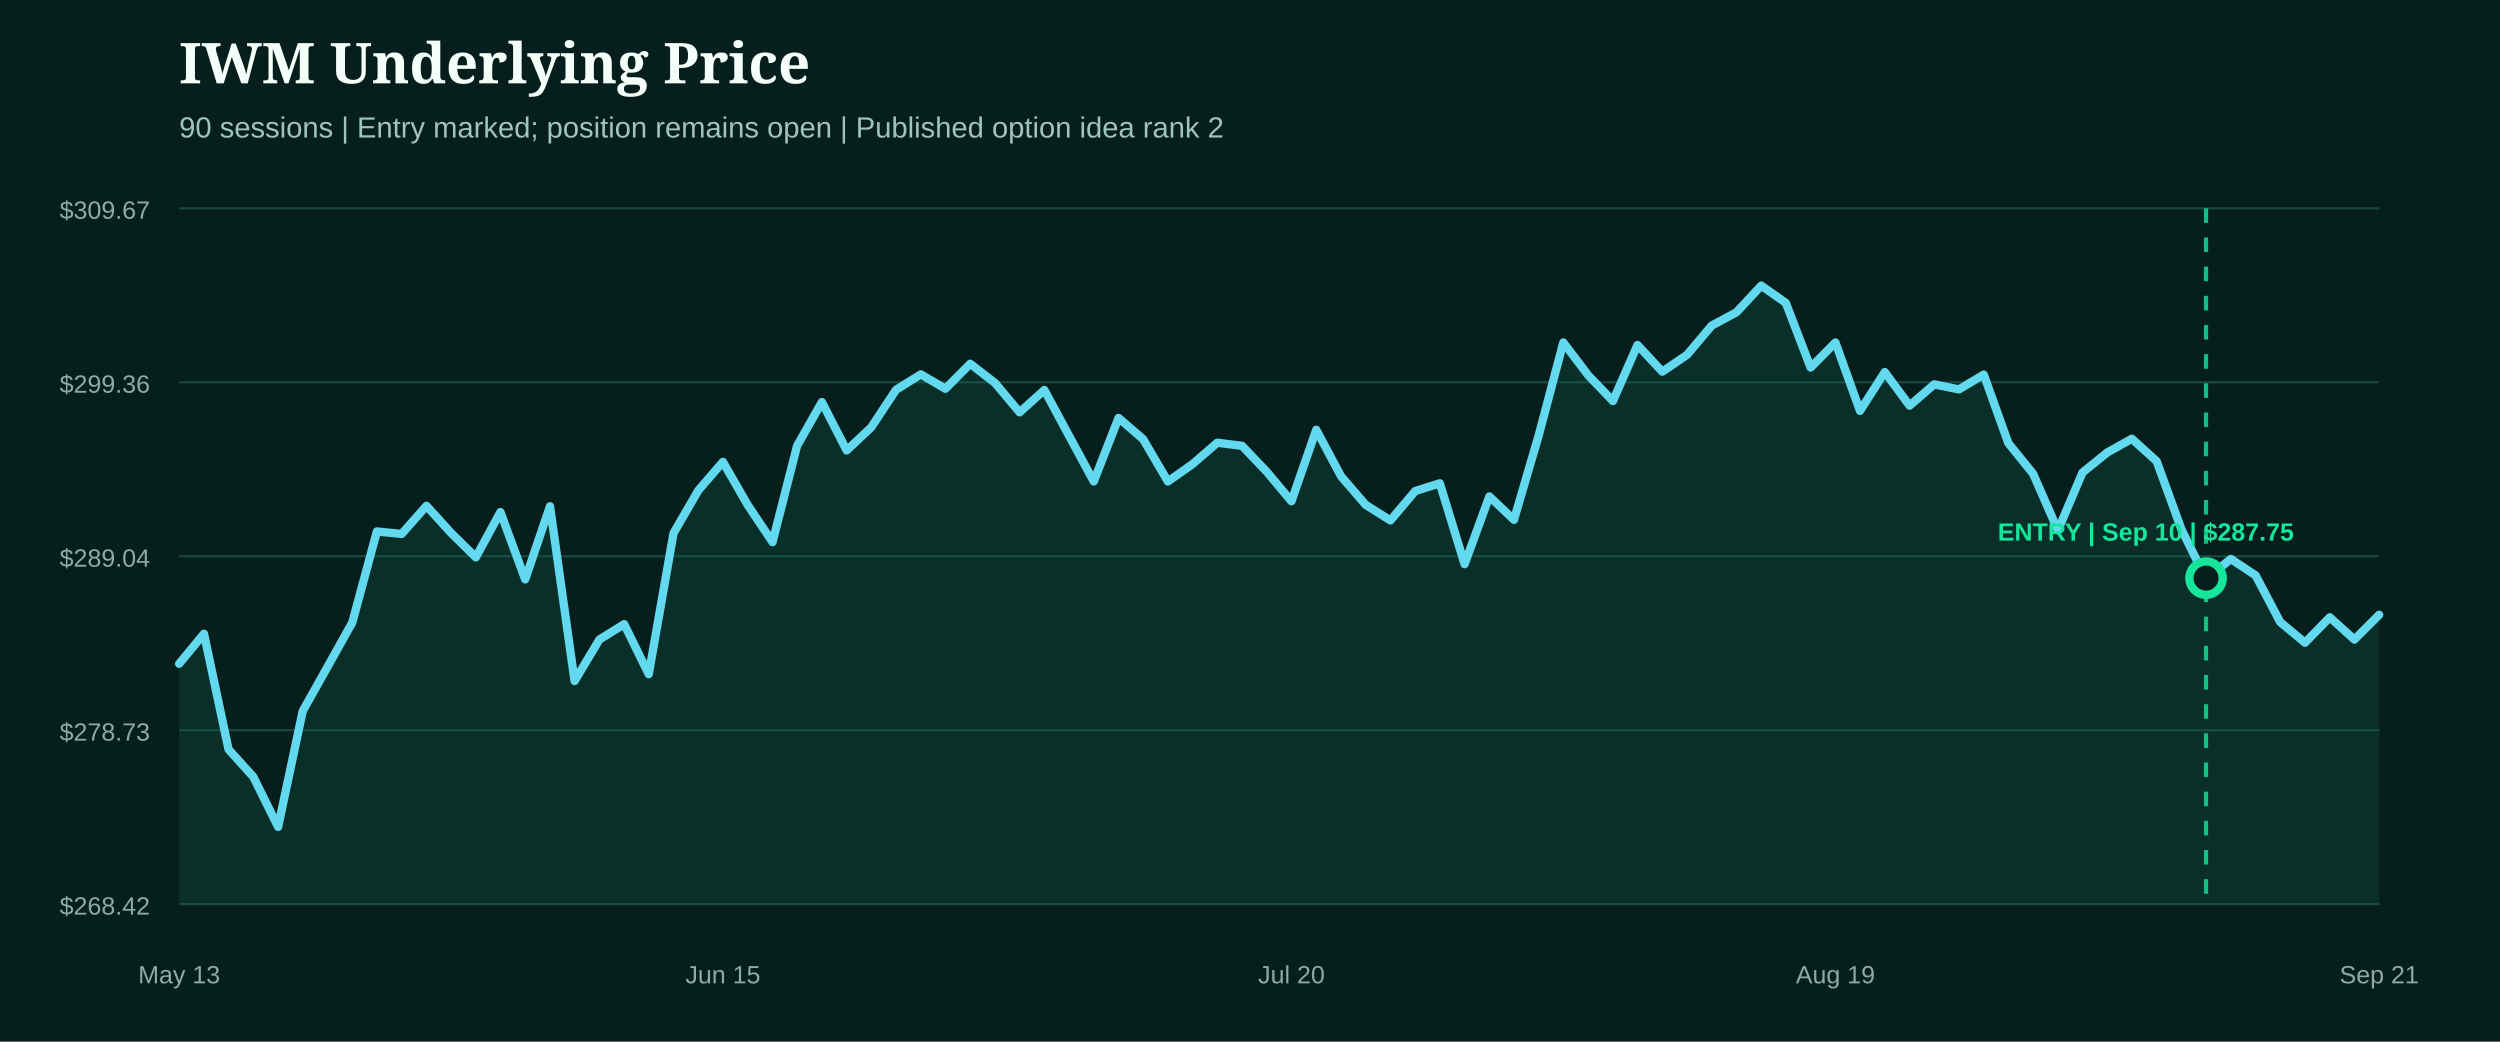
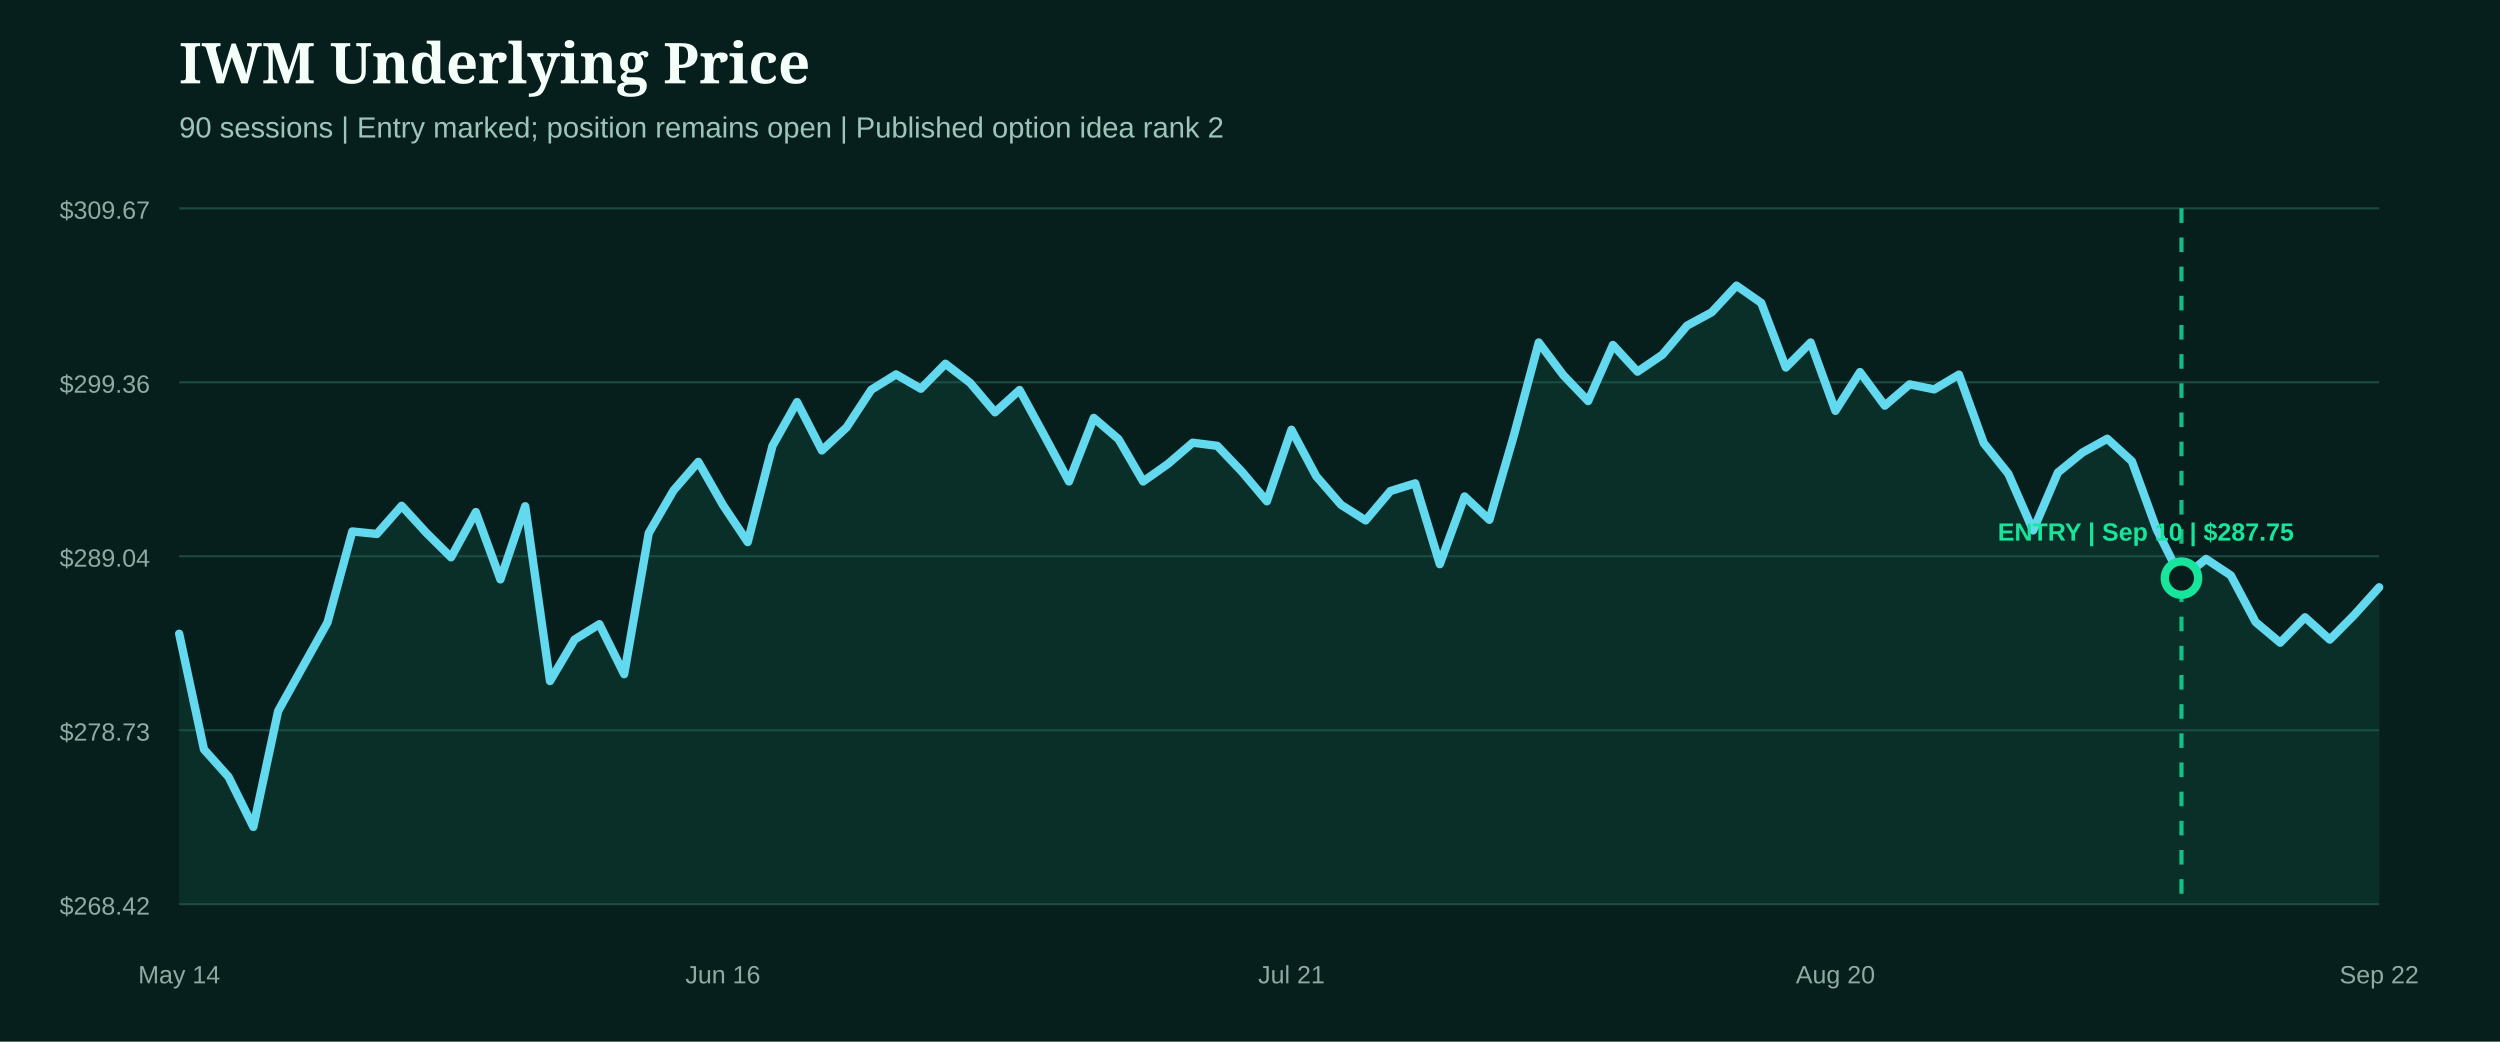
<svg xmlns="http://www.w3.org/2000/svg" width="1200" height="500" viewBox="0 0 1200 500" role="img" aria-label="IWM underlying price from entry">
  <rect width="1200" height="500" fill="#071f1c" />
  <style>.head{fill:#f4fff9;font:800 27px Georgia,serif}.sub{fill:#9fc4bb;font:14px Arial,sans-serif}.axis{fill:#8eaaa3;font:12px Arial,sans-serif}.marker{font:800 12px Arial,sans-serif}</style>
  <text x="86" y="40" class="head">IWM Underlying Price</text>
  <text x="86" y="66" class="sub">90 sessions | Entry marked; position remains open | Published option idea rank 2</text>
  <line x1="86" x2="1142" y1="100.0" y2="100.0" stroke="#1b4a42" stroke-width="1" />
  <text x="72" y="105.0" text-anchor="end" class="axis">$309.67</text>
  <line x1="86" x2="1142" y1="183.5" y2="183.5" stroke="#1b4a42" stroke-width="1" />
  <text x="72" y="188.5" text-anchor="end" class="axis">$299.36</text>
  <line x1="86" x2="1142" y1="267.0" y2="267.0" stroke="#1b4a42" stroke-width="1" />
  <text x="72" y="272.0" text-anchor="end" class="axis">$289.04</text>
  <line x1="86" x2="1142" y1="350.5" y2="350.5" stroke="#1b4a42" stroke-width="1" />
  <text x="72" y="355.5" text-anchor="end" class="axis">$278.73</text>
  <line x1="86" x2="1142" y1="434.0" y2="434.0" stroke="#1b4a42" stroke-width="1" />
  <text x="72" y="439.0" text-anchor="end" class="axis">$268.42</text>
-   <path d="M86.0,318.6 L97.9,304.2 L109.7,359.7 L121.6,372.9 L133.5,396.9 L145.3,341.3 L157.2,320.1 L169.1,298.8 L180.9,255.1 L192.8,256.3 L204.7,242.8 L216.5,255.8 L228.4,267.5 L240.2,245.8 L252.1,278.1 L264.0,243.0 L275.8,326.9 L287.7,307.0 L299.6,299.6 L311.4,323.6 L323.3,255.9 L335.2,235.4 L347.0,221.7 L358.9,242.4 L370.8,260.2 L382.6,214.0 L394.5,193.0 L406.4,216.2 L418.2,205.1 L430.1,187.1 L442.0,179.7 L453.8,186.6 L465.7,174.6 L477.6,183.8 L489.4,197.9 L501.3,187.2 L513.1,209.1 L525.0,231.1 L536.9,200.6 L548.7,210.8 L560.6,231.1 L572.5,222.7 L584.3,212.5 L596.2,214.0 L608.1,226.5 L619.9,240.6 L631.8,206.3 L643.7,228.6 L655.5,242.3 L667.4,249.8 L679.3,235.7 L691.1,232.0 L703.0,270.8 L714.9,238.3 L726.7,249.5 L738.6,208.9 L750.4,164.4 L762.3,180.1 L774.2,192.5 L786.0,165.6 L797.9,178.4 L809.8,170.3 L821.6,156.3 L833.5,149.9 L845.4,137.1 L857.2,145.4 L869.1,176.4 L881.0,164.4 L892.8,197.2 L904.7,178.6 L916.6,194.7 L928.4,184.5 L940.3,186.9 L952.2,179.8 L964.0,212.7 L975.9,227.4 L987.8,254.6 L999.6,226.8 L1011.5,217.2 L1023.3,210.6 L1035.2,221.4 L1047.1,254.1 L1058.9,277.9 L1070.8,268.3 L1082.7,276.2 L1094.5,298.6 L1106.4,308.5 L1118.3,296.3 L1130.1,307.0 L1142.0,295.1 L1142.0,434.0 L86.0,434.0 Z" fill="#0f5949" opacity="0.28" />
-   <path d="M86.0,318.6 L97.9,304.2 L109.7,359.7 L121.6,372.9 L133.5,396.9 L145.3,341.3 L157.2,320.1 L169.1,298.8 L180.9,255.1 L192.8,256.3 L204.7,242.8 L216.5,255.8 L228.4,267.5 L240.2,245.8 L252.1,278.1 L264.0,243.0 L275.8,326.9 L287.7,307.0 L299.6,299.6 L311.4,323.6 L323.3,255.9 L335.2,235.4 L347.0,221.7 L358.9,242.4 L370.8,260.2 L382.6,214.0 L394.5,193.0 L406.4,216.2 L418.2,205.1 L430.1,187.1 L442.0,179.7 L453.8,186.6 L465.7,174.6 L477.6,183.8 L489.4,197.9 L501.3,187.2 L513.1,209.1 L525.0,231.1 L536.9,200.6 L548.7,210.8 L560.6,231.1 L572.5,222.7 L584.3,212.5 L596.2,214.0 L608.1,226.5 L619.9,240.6 L631.8,206.3 L643.7,228.6 L655.5,242.3 L667.4,249.8 L679.3,235.7 L691.1,232.0 L703.0,270.8 L714.9,238.3 L726.7,249.5 L738.6,208.9 L750.4,164.4 L762.3,180.1 L774.2,192.5 L786.0,165.6 L797.9,178.4 L809.8,170.3 L821.6,156.3 L833.5,149.9 L845.4,137.1 L857.2,145.4 L869.1,176.4 L881.0,164.4 L892.8,197.2 L904.7,178.6 L916.6,194.7 L928.4,184.5 L940.3,186.9 L952.2,179.8 L964.0,212.7 L975.9,227.4 L987.8,254.6 L999.6,226.8 L1011.5,217.2 L1023.3,210.6 L1035.2,221.4 L1047.1,254.1 L1058.9,277.9 L1070.8,268.3 L1082.7,276.2 L1094.5,298.6 L1106.4,308.5 L1118.3,296.3 L1130.1,307.0 L1142.0,295.1" fill="none" stroke="#62d9ee" stroke-width="4" stroke-linecap="round" stroke-linejoin="round" />
+   <path d="M86.0,304.2 L97.9,359.7 L109.7,372.9 L121.6,396.9 L133.5,341.3 L145.3,320.1 L157.2,298.8 L169.1,255.1 L180.9,256.3 L192.8,242.8 L204.7,255.8 L216.5,267.5 L228.4,245.8 L240.2,278.1 L252.1,243.0 L264.0,326.9 L275.8,307.0 L287.7,299.6 L299.6,323.6 L311.4,255.9 L323.3,235.4 L335.2,221.7 L347.0,242.4 L358.9,260.2 L370.8,214.0 L382.6,193.0 L394.5,216.2 L406.4,205.1 L418.2,187.1 L430.1,179.7 L442.0,186.6 L453.8,174.6 L465.7,183.8 L477.6,197.9 L489.4,187.2 L501.3,209.1 L513.1,231.1 L525.0,200.6 L536.9,210.8 L548.7,231.1 L560.6,222.7 L572.5,212.5 L584.3,214.0 L596.2,226.5 L608.1,240.6 L619.9,206.3 L631.8,228.6 L643.7,242.3 L655.5,249.8 L667.4,235.7 L679.3,232.0 L691.1,270.8 L703.0,238.3 L714.9,249.5 L726.7,208.9 L738.6,164.4 L750.4,180.1 L762.3,192.5 L774.2,165.6 L786.0,178.4 L797.9,170.3 L809.8,156.3 L821.6,149.9 L833.5,137.1 L845.4,145.4 L857.2,176.4 L869.1,164.4 L881.0,197.2 L892.8,178.6 L904.7,194.7 L916.6,184.5 L928.4,186.9 L940.3,179.8 L952.2,212.7 L964.0,227.4 L975.9,254.6 L987.8,226.8 L999.6,217.2 L1011.5,210.6 L1023.3,221.4 L1035.2,254.1 L1047.1,277.9 L1058.9,268.3 L1070.8,276.2 L1082.7,298.6 L1094.5,308.5 L1106.4,296.3 L1118.3,307.0 L1130.1,295.1 L1142.0,281.9 L1142.0,434.0 L86.0,434.0 Z" fill="#0f5949" opacity="0.28" />
+   <path d="M86.0,304.2 L97.9,359.7 L109.7,372.9 L121.6,396.9 L133.5,341.3 L145.3,320.1 L157.2,298.8 L169.1,255.1 L180.9,256.3 L192.8,242.8 L204.7,255.8 L216.5,267.5 L228.4,245.8 L240.2,278.1 L252.1,243.0 L264.0,326.9 L275.8,307.0 L287.7,299.6 L299.6,323.6 L311.4,255.9 L323.3,235.4 L335.2,221.7 L347.0,242.4 L358.9,260.2 L370.8,214.0 L382.6,193.0 L394.5,216.2 L406.4,205.1 L418.2,187.1 L430.1,179.7 L442.0,186.6 L453.8,174.6 L465.7,183.8 L477.6,197.9 L489.4,187.2 L501.3,209.1 L513.1,231.1 L525.0,200.6 L536.9,210.8 L548.7,231.1 L560.6,222.7 L572.5,212.5 L584.3,214.0 L596.2,226.5 L608.1,240.6 L619.9,206.3 L631.8,228.6 L643.7,242.3 L655.5,249.8 L667.4,235.7 L679.3,232.0 L691.1,270.8 L703.0,238.3 L714.9,249.5 L726.7,208.9 L738.6,164.4 L750.4,180.1 L762.3,192.5 L774.2,165.6 L786.0,178.4 L797.9,170.3 L809.8,156.3 L821.6,149.9 L833.5,137.1 L845.4,145.4 L857.2,176.4 L869.1,164.4 L881.0,197.2 L892.8,178.6 L904.7,194.7 L916.6,184.5 L928.4,186.9 L940.3,179.8 L952.2,212.7 L964.0,227.4 L975.9,254.6 L987.8,226.8 L999.6,217.2 L1011.5,210.6 L1023.3,221.4 L1035.2,254.1 L1047.1,277.9 L1058.9,268.3 L1070.8,276.2 L1082.7,298.6 L1094.5,308.5 L1106.4,296.3 L1118.3,307.0 L1130.1,295.1 L1142.0,281.9" fill="none" stroke="#62d9ee" stroke-width="4" stroke-linecap="round" stroke-linejoin="round" />
  <g>
-     <line x1="1058.9" x2="1058.9" y1="100" y2="434" stroke="#18e59c" stroke-width="2" stroke-dasharray="7 7" opacity="0.8" />
-     <circle cx="1058.9" cy="277.5" r="8" fill="#071f1c" stroke="#18e59c" stroke-width="4" />
+     <line x1="1047.1" x2="1047.1" y1="100" y2="434" stroke="#18e59c" stroke-width="2" stroke-dasharray="7 7" opacity="0.8" />
+     <circle cx="1047.1" cy="277.5" r="8" fill="#071f1c" stroke="#18e59c" stroke-width="4" />
    <text x="1030.0" y="259.5" text-anchor="middle" class="marker" fill="#18e59c">ENTRY | Sep 10 | $287.75</text>
  </g>
-   <text x="86.0" y="472" text-anchor="middle" class="axis">May 13</text>
-   <text x="347.0" y="472" text-anchor="middle" class="axis">Jun 15</text>
-   <text x="619.9" y="472" text-anchor="middle" class="axis">Jul 20</text>
-   <text x="881.0" y="472" text-anchor="middle" class="axis">Aug 19</text>
-   <text x="1142.0" y="472" text-anchor="middle" class="axis">Sep 21</text>
+   <text x="86.0" y="472" text-anchor="middle" class="axis">May 14</text>
+   <text x="347.0" y="472" text-anchor="middle" class="axis">Jun 16</text>
+   <text x="619.9" y="472" text-anchor="middle" class="axis">Jul 21</text>
+   <text x="881.0" y="472" text-anchor="middle" class="axis">Aug 20</text>
+   <text x="1142.0" y="472" text-anchor="middle" class="axis">Sep 22</text>
</svg>
